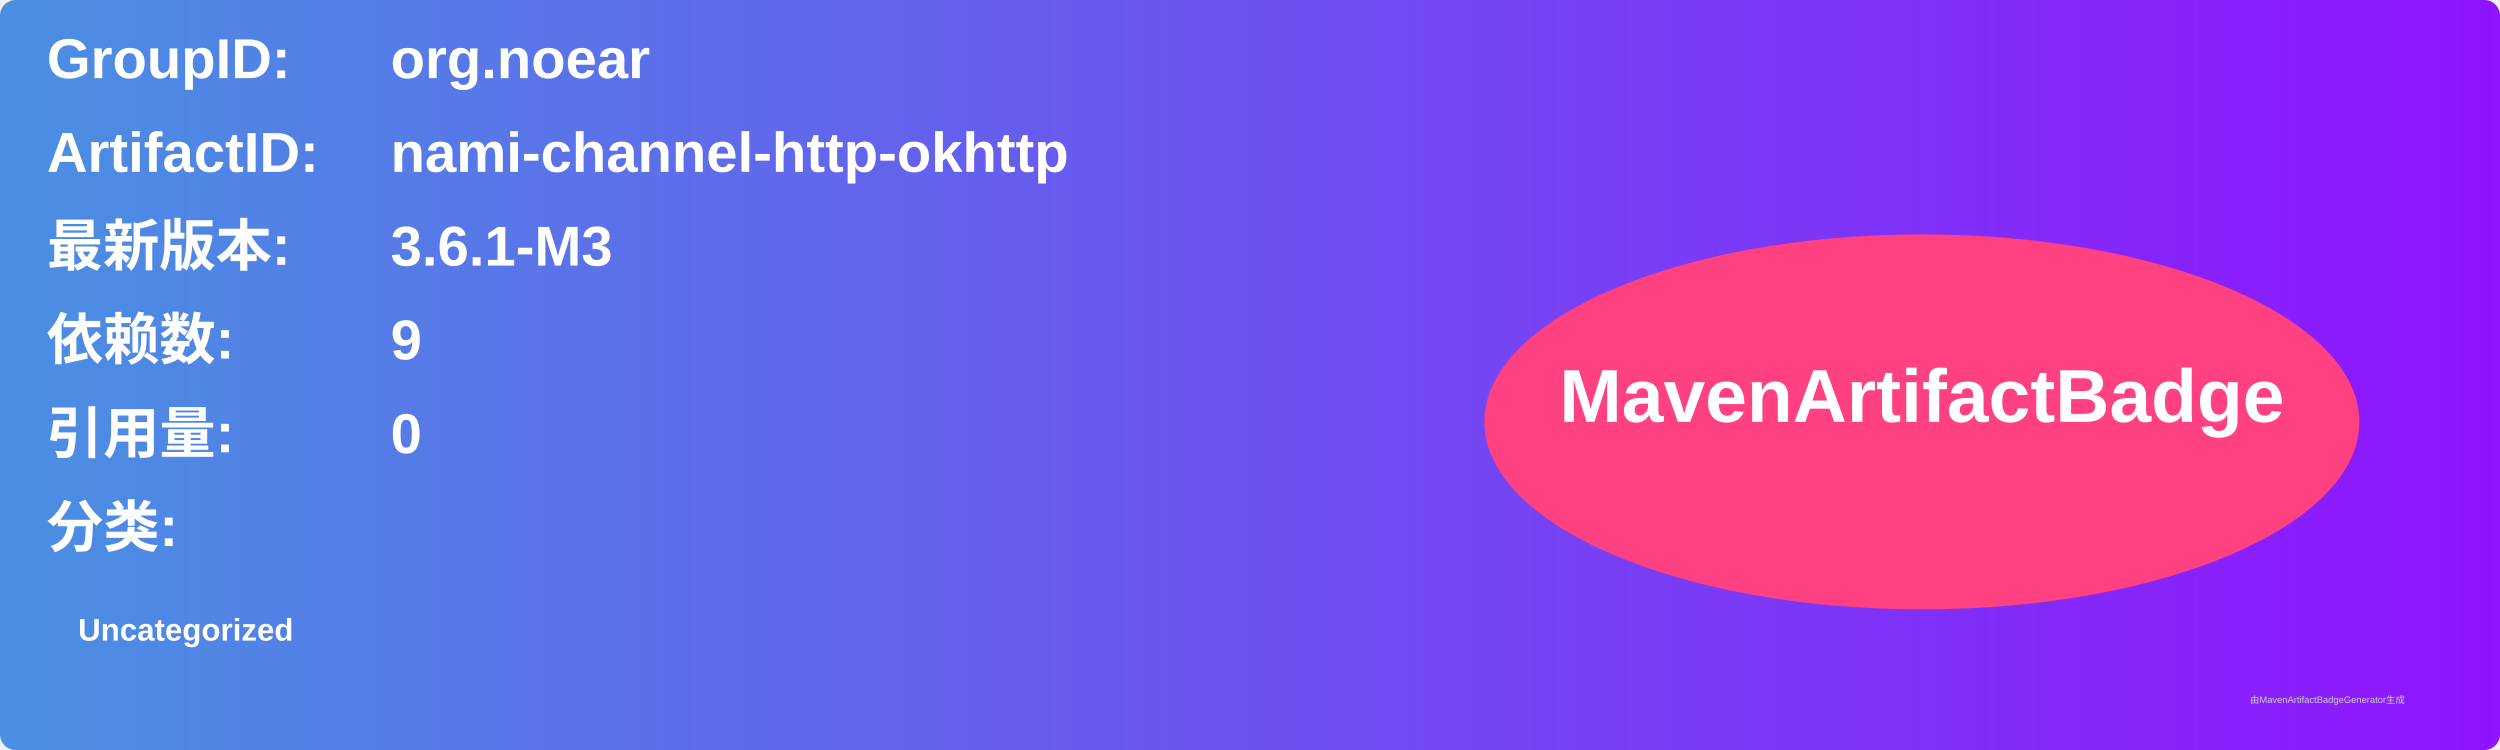
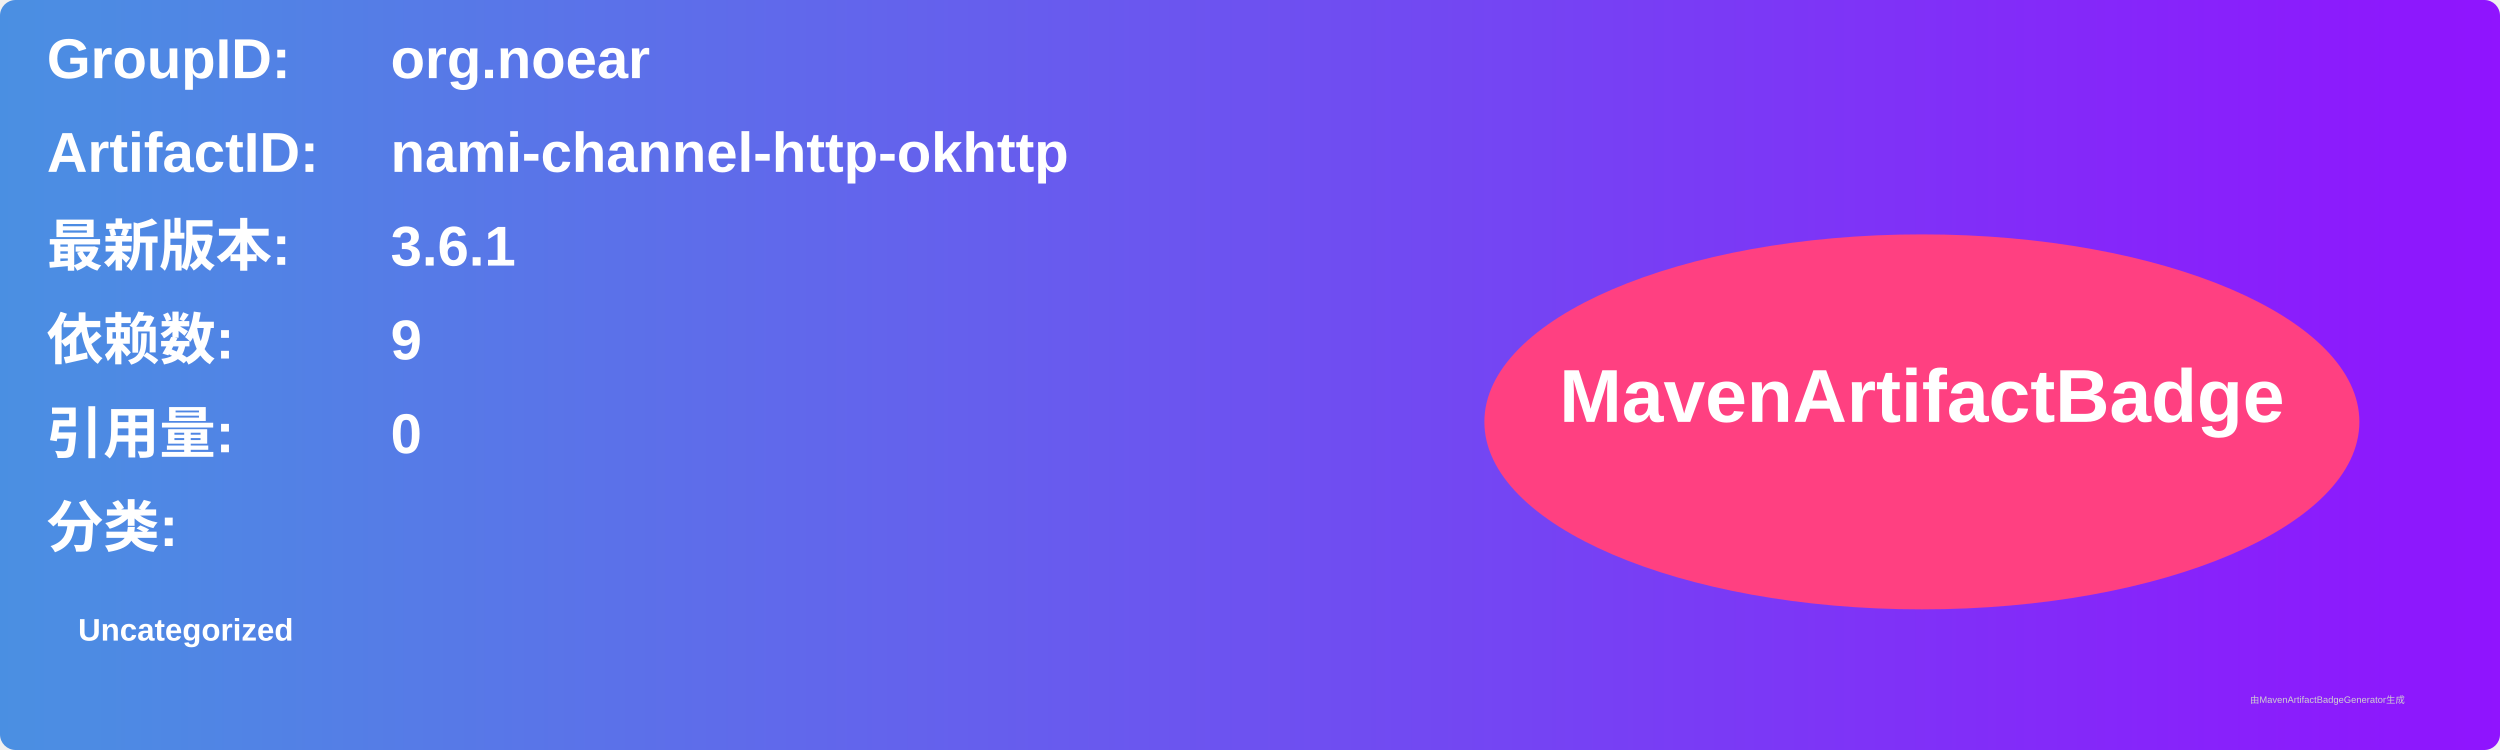
<svg xmlns="http://www.w3.org/2000/svg" width="800" height="240" viewBox="0 0 800 240">
  <linearGradient id="grad" x1="0%" y1="0%" x2="100%" y2="0%">
    <stop offset="0%" stop-color="#4a90e2" />
    <stop offset="100%" stop-color="#9013fe" />
  </linearGradient>
  <rect width="100%" height="100%" rx="5" ry="5" fill="url(#grad)" />
  <g transform="translate(15, 15)">
    <text x="0" y="10" font-family="Arial" font-size="18" fill="white" font-weight="bold" width="260">GroupID:</text>
    <text x="110" y="10" font-family="Arial" font-size="18" fill="white" font-weight="bold" width="460">org.noear</text>
    <text x="0" y="40" font-family="Arial" font-size="18" fill="white" font-weight="bold" width="260">ArtifactID:</text>
    <text x="110" y="40" font-family="Arial" font-size="18" fill="white" font-weight="bold" width="460">nami-channel-http-okhttp</text>
    <text x="0" y="70" font-family="Arial" font-size="18" fill="white" font-weight="bold">最新版本:</text>
    <text x="110" y="70" font-family="Arial" font-size="18" fill="white" font-weight="bold">
-       <tspan font-weight="bold">3.6.1-M3</tspan>
+       <tspan font-weight="bold">3.6.1</tspan>
    </text>
    <text x="0" y="100" font-family="Arial" font-size="18" fill="white" font-weight="bold">依赖数: </text>
    <text x="110" y="100" font-family="Arial" font-size="18" fill="white">
      <tspan font-weight="bold">9</tspan>
    </text>
    <text x="0" y="130" font-family="Arial" font-size="18" fill="white" font-weight="bold">引用量: </text>
    <text x="110" y="130" font-family="Arial" font-size="18" fill="white">
      <tspan font-weight="bold">0</tspan>
    </text>
    <text x="0" y="160" font-family="Arial" font-size="18" fill="white" font-weight="bold">分类:</text>
    <text x="10" y="190" font-family="Arial" font-size="10" fill="white">
      <tspan font-weight="bold">Uncategorized</tspan>
    </text>
    <ellipse cx="600" cy="120" rx="140" ry="60" fill="#ff4081" />
    <text x="600" y="120" text-anchor="middle" font-family="Arial" font-size="24" fill="white" font-weight="bold">MavenArtifactBadge</text>
  </g>
  <text x="720" y="225" font-family="Arial" font-size="3" fill="#d0d0d0">由MavenArtifactBadgeGenerator生成</text>
</svg>
